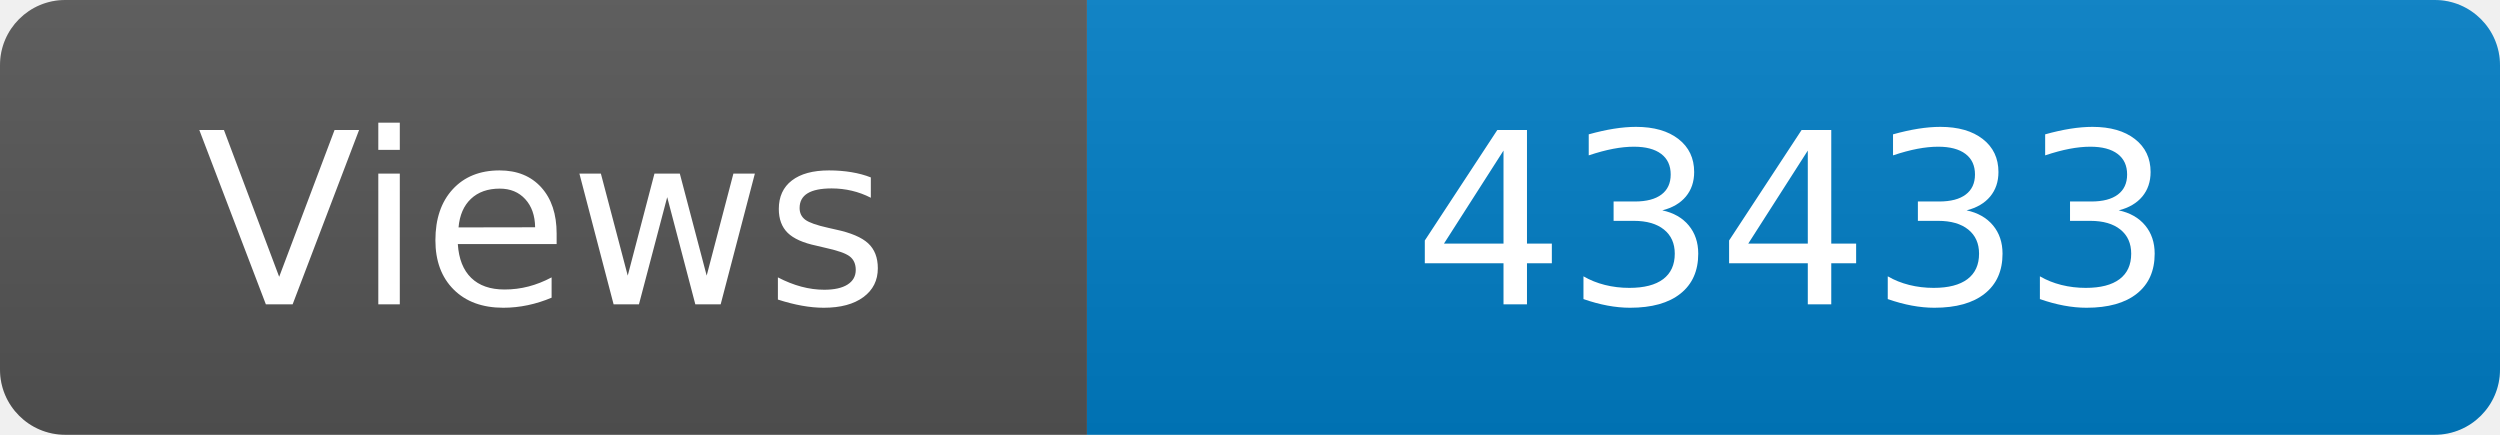
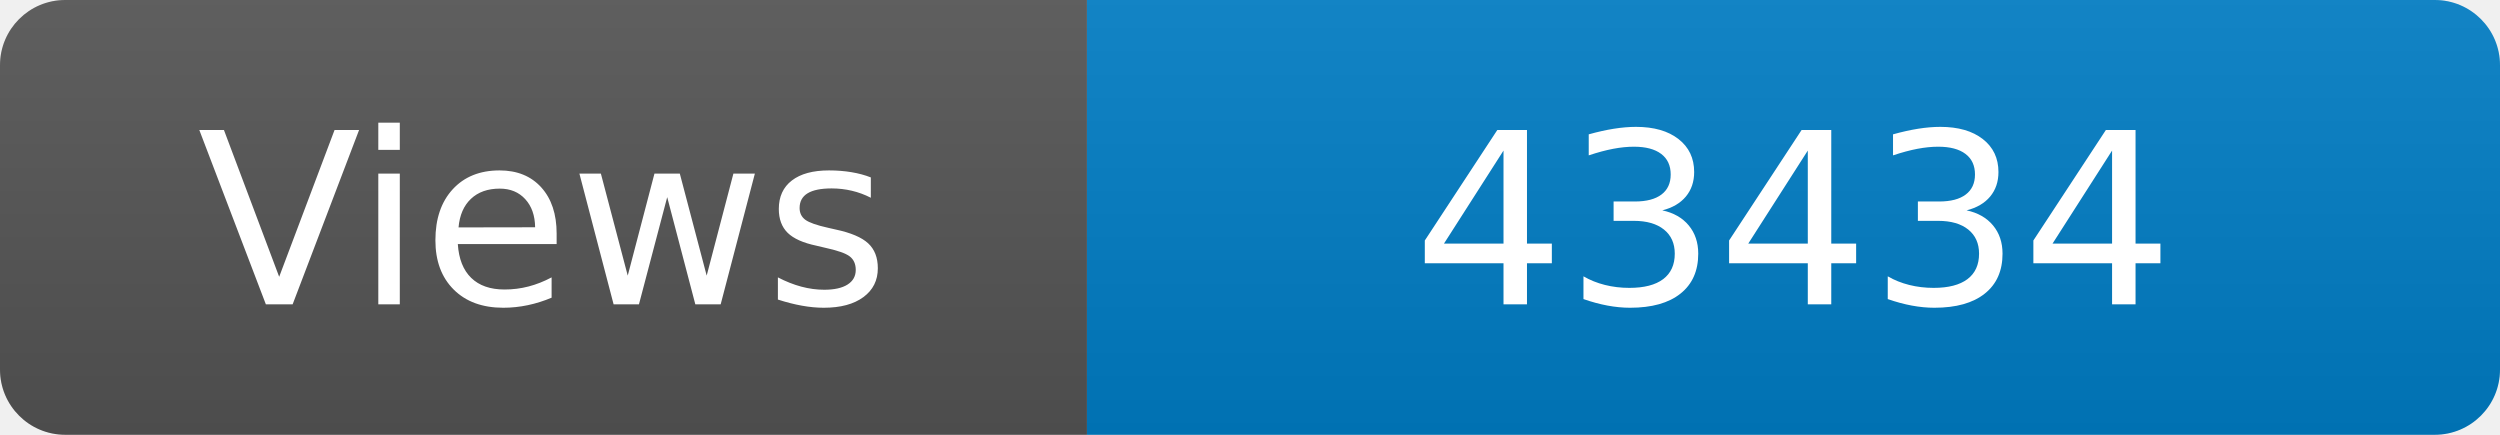
<svg xmlns="http://www.w3.org/2000/svg" width="115" height="20" role="img" aria-label="Maintained?: yes">
  <linearGradient id="s" x2="0" y2="100%">
    <stop offset="0" stop-color="#bbb" stop-opacity=".1" />
    <stop offset="1" stop-opacity=".1" />
  </linearGradient>
  <clipPath id="r">
    <rect width="115" height="20" rx="3" fill="#fff" />
  </clipPath>
  <g clip-path="url(#r)">
    <rect width="50" height="20" fill="#555" />
    <rect x="50" width="160" height="20" fill="#007ec6" />
    <rect width="115" height="20" fill="url(#s)" />
  </g>
  <g fill="#fff" text-anchor="middle" font-family="Verdana,Geneva,DejaVu Sans,sans-serif" font-size="110">
    <text x="250" y="140" transform="scale(.1)" fill="#fff">Views</text>
-     <text x="825" y="140" transform="scale(.1)" fill="#fff">43433</text>
+     <text x="825" y="140" transform="scale(.1)" fill="#fff">43434</text>
  </g>
</svg>
